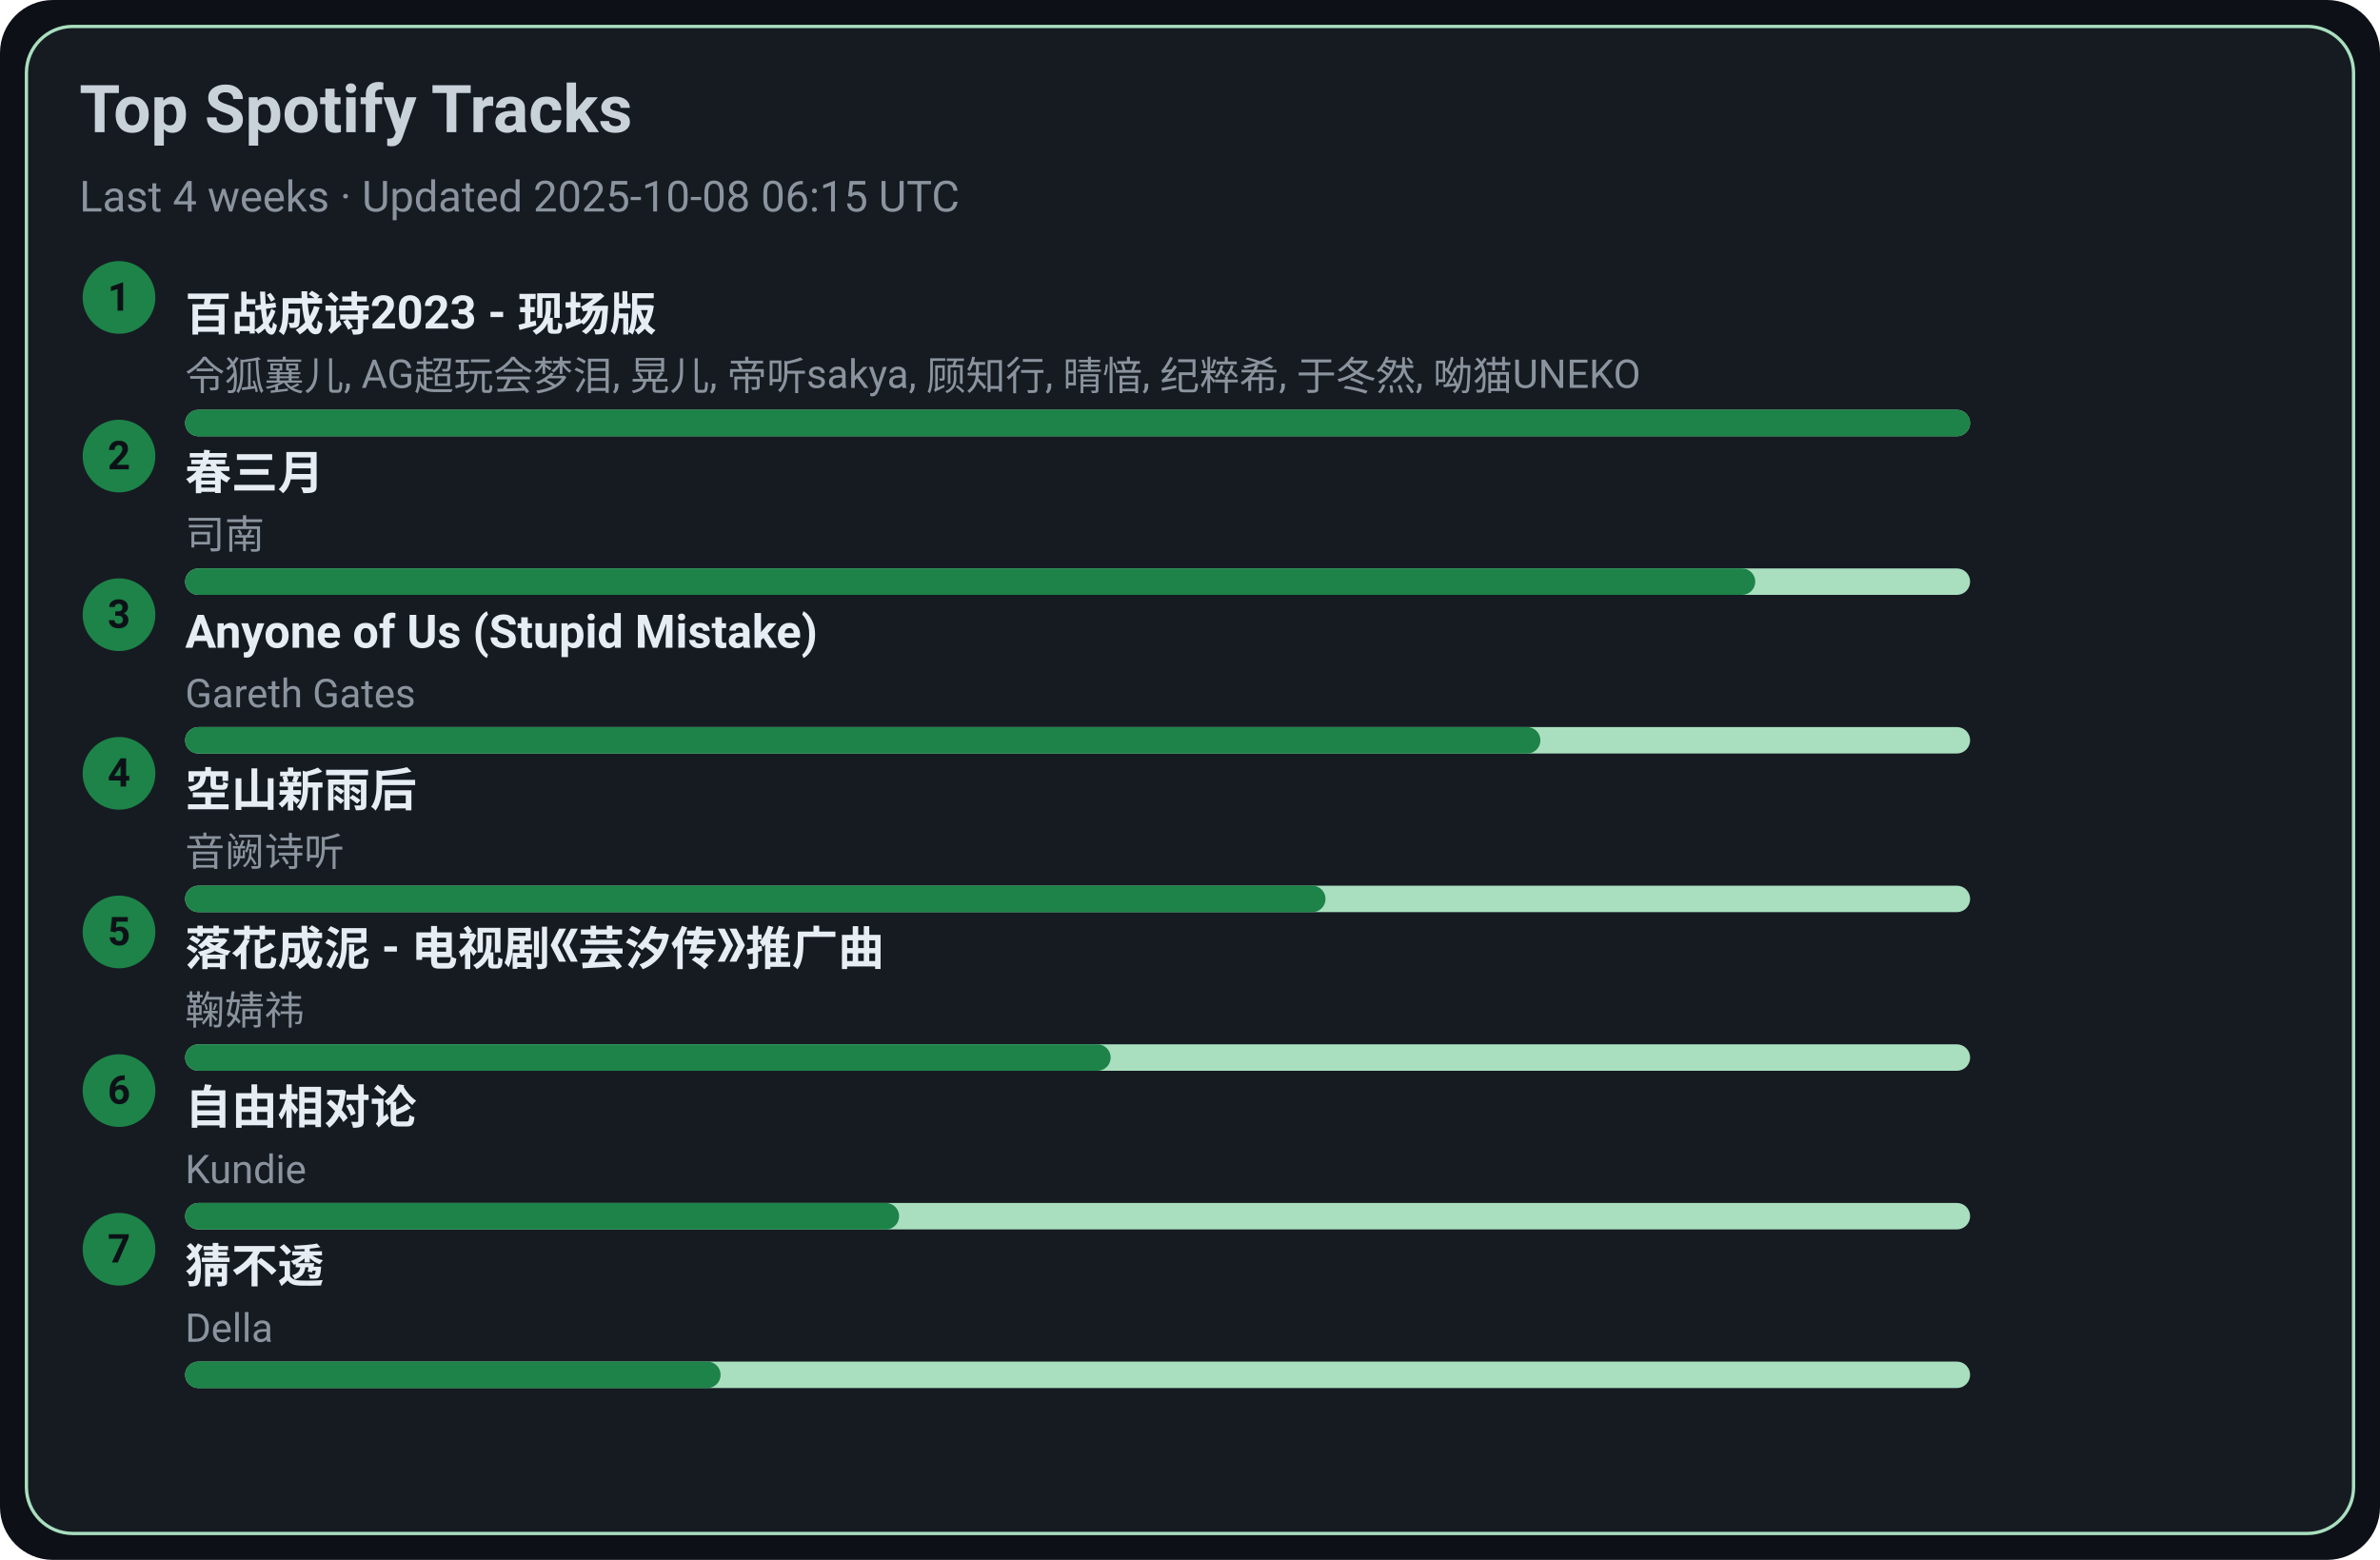
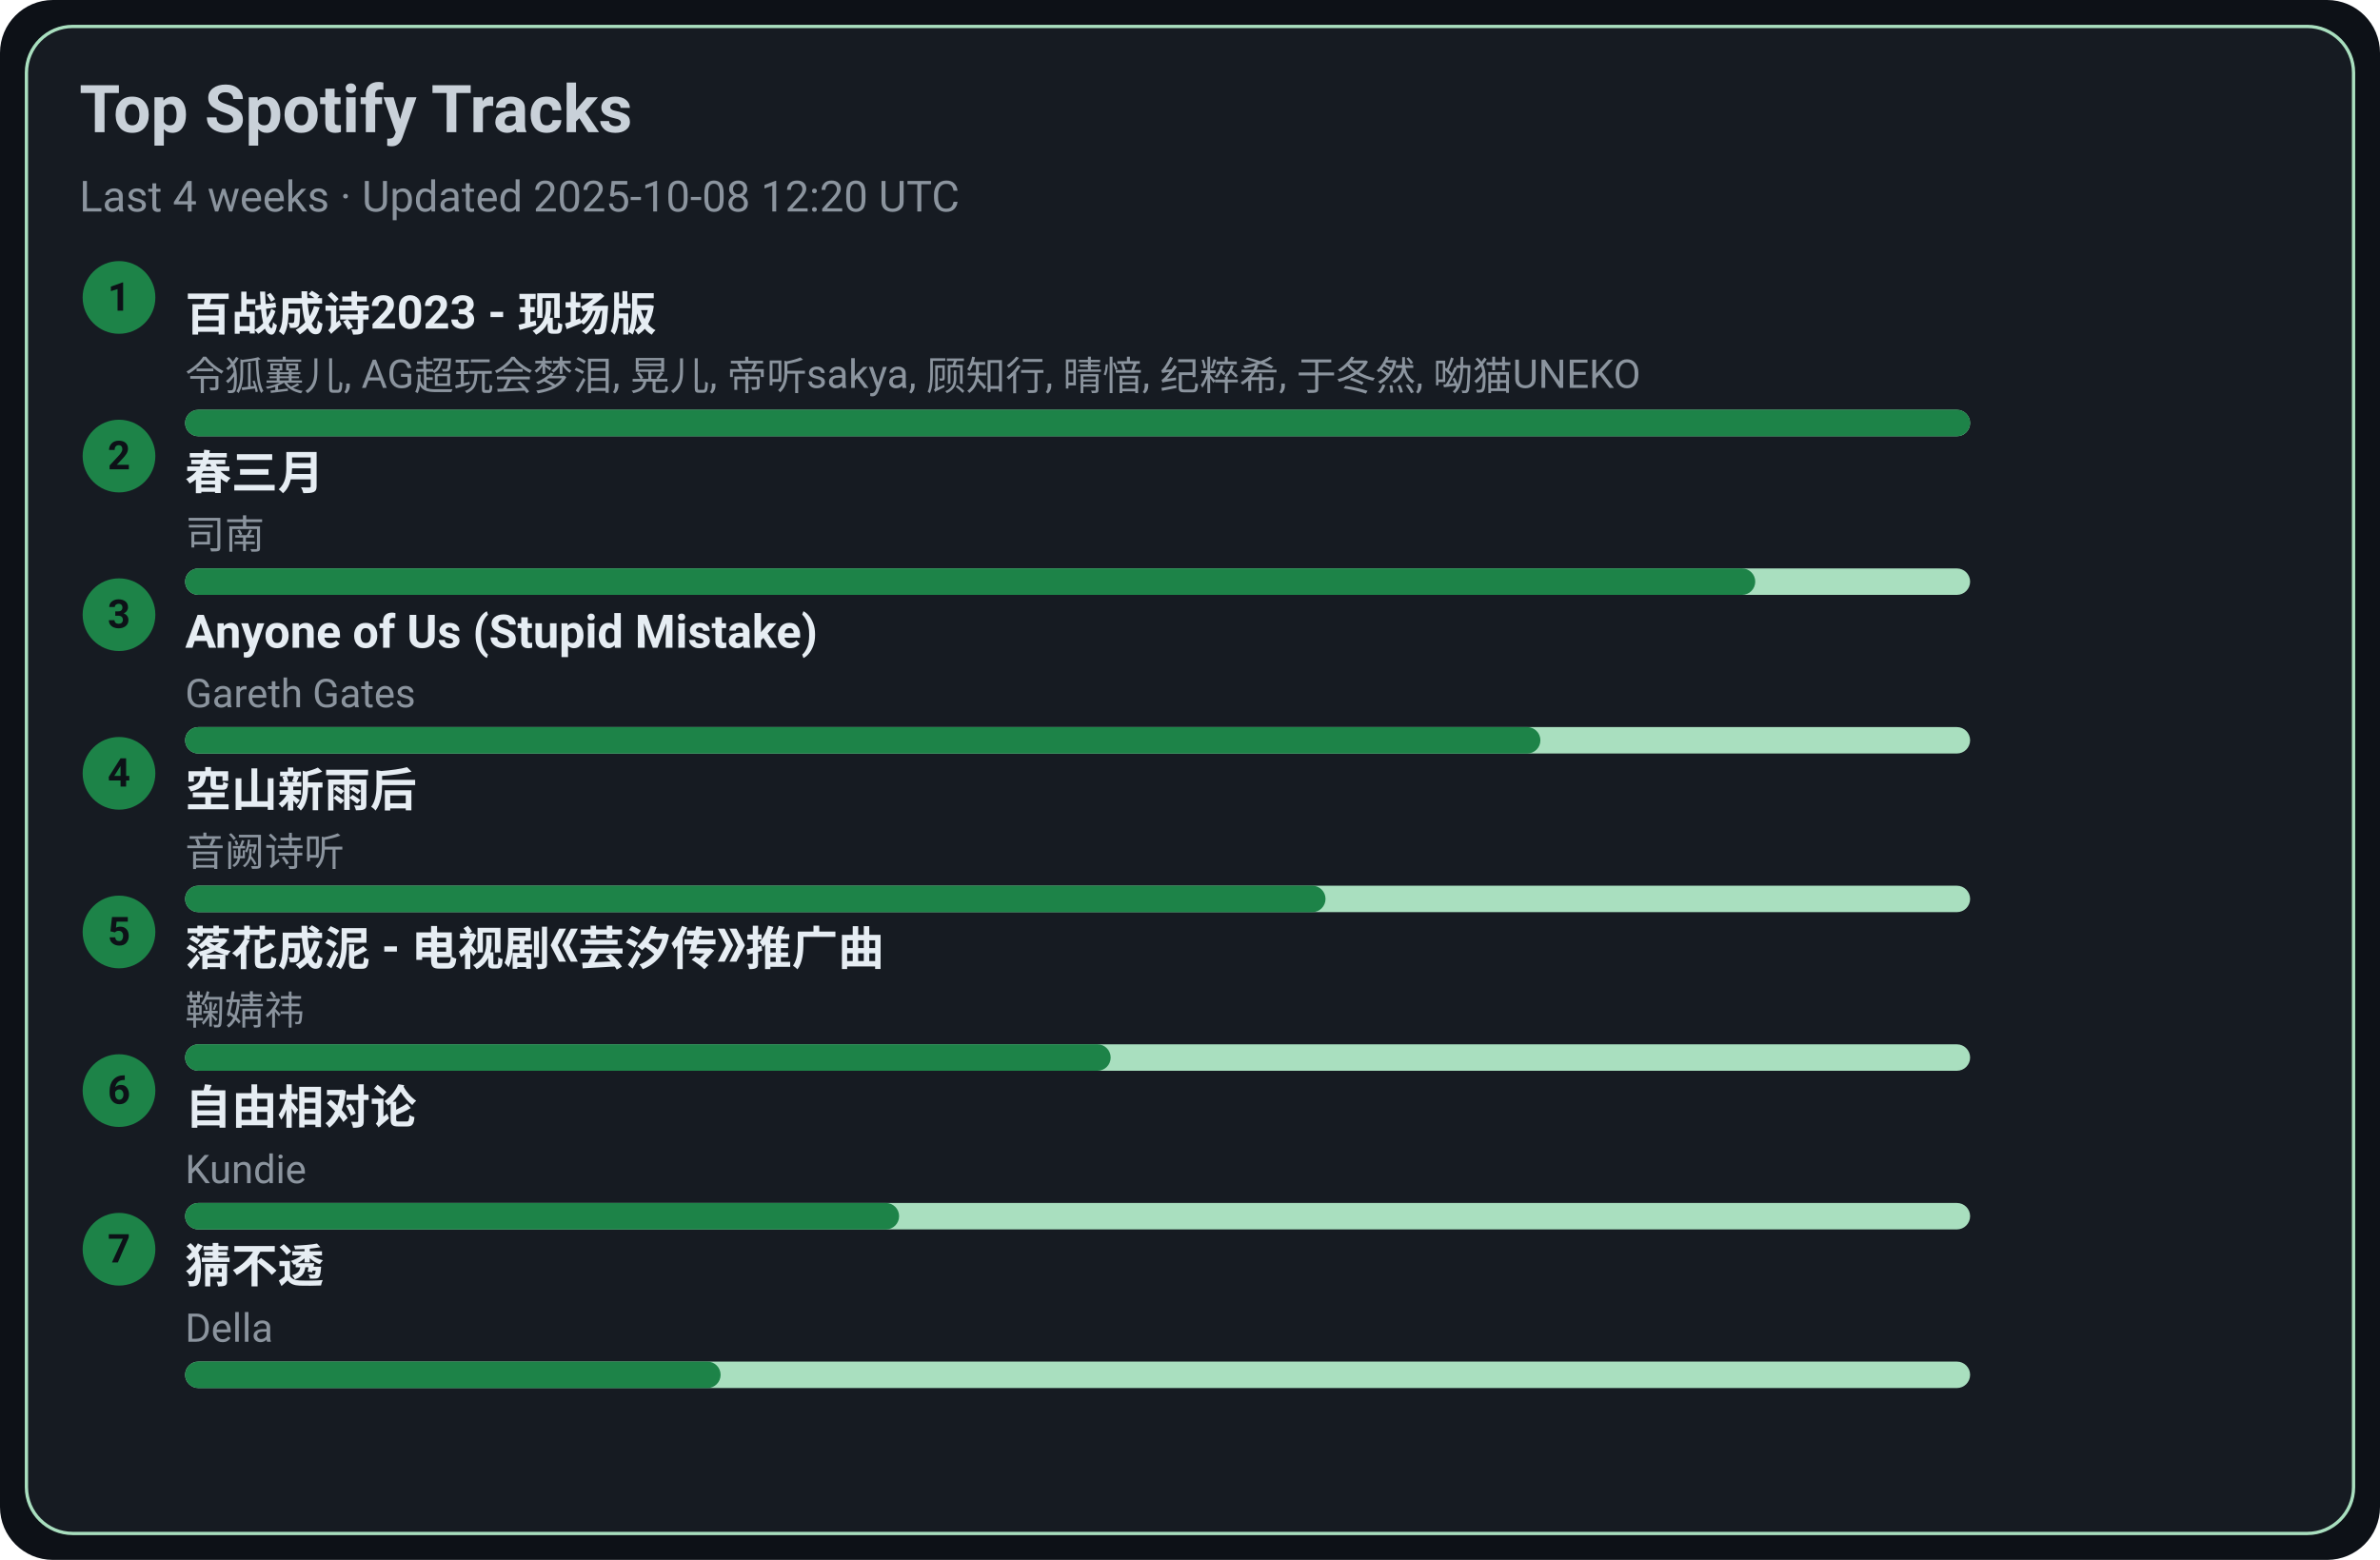
<svg xmlns="http://www.w3.org/2000/svg" width="720" height="472" viewBox="0 0 720 472">
  <style>text{font-family:-apple-system,BlinkMacSystemFont,Segoe UI,Roboto,Ubuntu,Helvetica Neue,Arial,Noto Sans,sans-serif}</style>
  <rect width="720" height="472" rx="16" fill="#0d1117" />
  <rect x="8" y="8" width="704" height="456" rx="14" fill="#161b22" stroke="#A9DFBF" />
  <text x="24" y="40" font-size="20" fill="#c9d1d9" font-weight="600">Top Spotify Tracks</text>
-   <text x="24" y="64" font-size="13" fill="#8b949e">Last 4 weeks · Updated 2025-10-08 06:15 UTC</text>
+   <text x="24" y="64" font-size="13" fill="#8b949e">Last 4 weeks · Updated 2025-10-08 12:20 UTC</text>
  <circle cx="36" cy="90" r="11" fill="#1D8348" />
  <text x="36" y="94" text-anchor="middle" font-size="12" fill="#0d1117" font-weight="700">1</text>
  <a href="https://open.spotify.com/track/2gttnS8fWnDwziLFt2TLEi" target="_blank" rel="noopener noreferrer">
    <text x="56" y="100" font-size="14" fill="#e6edf3" font-weight="600">百战成诗2023 - 现场版</text>
  </a>
  <text x="56" y="118" font-size="12" fill="#8b949e">令狐襄儿, AG超玩会梦泪, 晃儿, 帝听sakya, 顾知行, 晴愔, 纪粹希, 于冬然, 呦猫UNEKO</text>
  <rect x="56" y="124" width="540" height="8" rx="4" fill="#A9DFBF" />
  <rect x="56" y="124" width="540" height="8" rx="4" fill="#1D8348" />
  <circle cx="36" cy="138" r="11" fill="#1D8348" />
  <text x="36" y="142" text-anchor="middle" font-size="12" fill="#0d1117" font-weight="700">2</text>
  <a href="https://open.spotify.com/track/5A9BOP4WTk2UayDlMb8w98" target="_blank" rel="noopener noreferrer">
    <text x="56" y="148" font-size="14" fill="#e6edf3" font-weight="600">春三月</text>
  </a>
  <text x="56" y="166" font-size="12" fill="#8b949e">司南</text>
  <rect x="56" y="172" width="540" height="8" rx="4" fill="#A9DFBF" />
  <rect x="56" y="172" width="475" height="8" rx="4" fill="#1D8348" />
  <circle cx="36" cy="186" r="11" fill="#1D8348" />
  <text x="36" y="190" text-anchor="middle" font-size="12" fill="#0d1117" font-weight="700">3</text>
  <a href="https://open.spotify.com/track/7KZo8AI9F3Vnn3FXEYBL9f" target="_blank" rel="noopener noreferrer">
    <text x="56" y="196" font-size="14" fill="#e6edf3" font-weight="600">Anyone of Us (Stupid Mistake)</text>
  </a>
  <text x="56" y="214" font-size="12" fill="#8b949e">Gareth Gates</text>
  <rect x="56" y="220" width="540" height="8" rx="4" fill="#A9DFBF" />
  <rect x="56" y="220" width="410" height="8" rx="4" fill="#1D8348" />
  <circle cx="36" cy="234" r="11" fill="#1D8348" />
  <text x="36" y="238" text-anchor="middle" font-size="12" fill="#0d1117" font-weight="700">4</text>
  <a href="https://open.spotify.com/track/7c1D58U8AIVOGlYzh5U6sk" target="_blank" rel="noopener noreferrer">
    <text x="56" y="244" font-size="14" fill="#e6edf3" font-weight="600">空山新雨后</text>
  </a>
  <text x="56" y="262" font-size="12" fill="#8b949e">音阙诗听</text>
  <rect x="56" y="268" width="540" height="8" rx="4" fill="#A9DFBF" />
  <rect x="56" y="268" width="345" height="8" rx="4" fill="#1D8348" />
  <circle cx="36" cy="282" r="11" fill="#1D8348" />
  <text x="36" y="286" text-anchor="middle" font-size="12" fill="#0d1117" font-weight="700">5</text>
  <a href="https://open.spotify.com/track/3kOZsJz3crGIWWHeoCNa0O" target="_blank" rel="noopener noreferrer">
    <text x="56" y="292" font-size="14" fill="#e6edf3" font-weight="600">落花成泥 - 电视剧《芸汐传》推广曲</text>
  </a>
  <text x="56" y="310" font-size="12" fill="#8b949e">鞠婧祎</text>
  <rect x="56" y="316" width="540" height="8" rx="4" fill="#A9DFBF" />
  <rect x="56" y="316" width="280" height="8" rx="4" fill="#1D8348" />
  <circle cx="36" cy="330" r="11" fill="#1D8348" />
  <text x="36" y="334" text-anchor="middle" font-size="12" fill="#0d1117" font-weight="700">6</text>
  <a href="https://open.spotify.com/track/1np2B0M4TkyE1xgpjG4dJn" target="_blank" rel="noopener noreferrer">
    <text x="56" y="340" font-size="14" fill="#e6edf3" font-weight="600">自由相对论</text>
  </a>
  <text x="56" y="358" font-size="12" fill="#8b949e">Kundie</text>
  <rect x="56" y="364" width="540" height="8" rx="4" fill="#A9DFBF" />
  <rect x="56" y="364" width="216" height="8" rx="4" fill="#1D8348" />
  <circle cx="36" cy="378" r="11" fill="#1D8348" />
  <text x="36" y="382" text-anchor="middle" font-size="12" fill="#0d1117" font-weight="700">7</text>
  <a href="https://open.spotify.com/track/5FGzM47D9MUa0y7qb2D0Ix" target="_blank" rel="noopener noreferrer">
    <text x="56" y="388" font-size="14" fill="#e6edf3" font-weight="600">猜不透</text>
  </a>
  <text x="56" y="406" font-size="12" fill="#8b949e">Della</text>
  <rect x="56" y="412" width="540" height="8" rx="4" fill="#A9DFBF" />
  <rect x="56" y="412" width="162" height="8" rx="4" fill="#1D8348" />
</svg>
